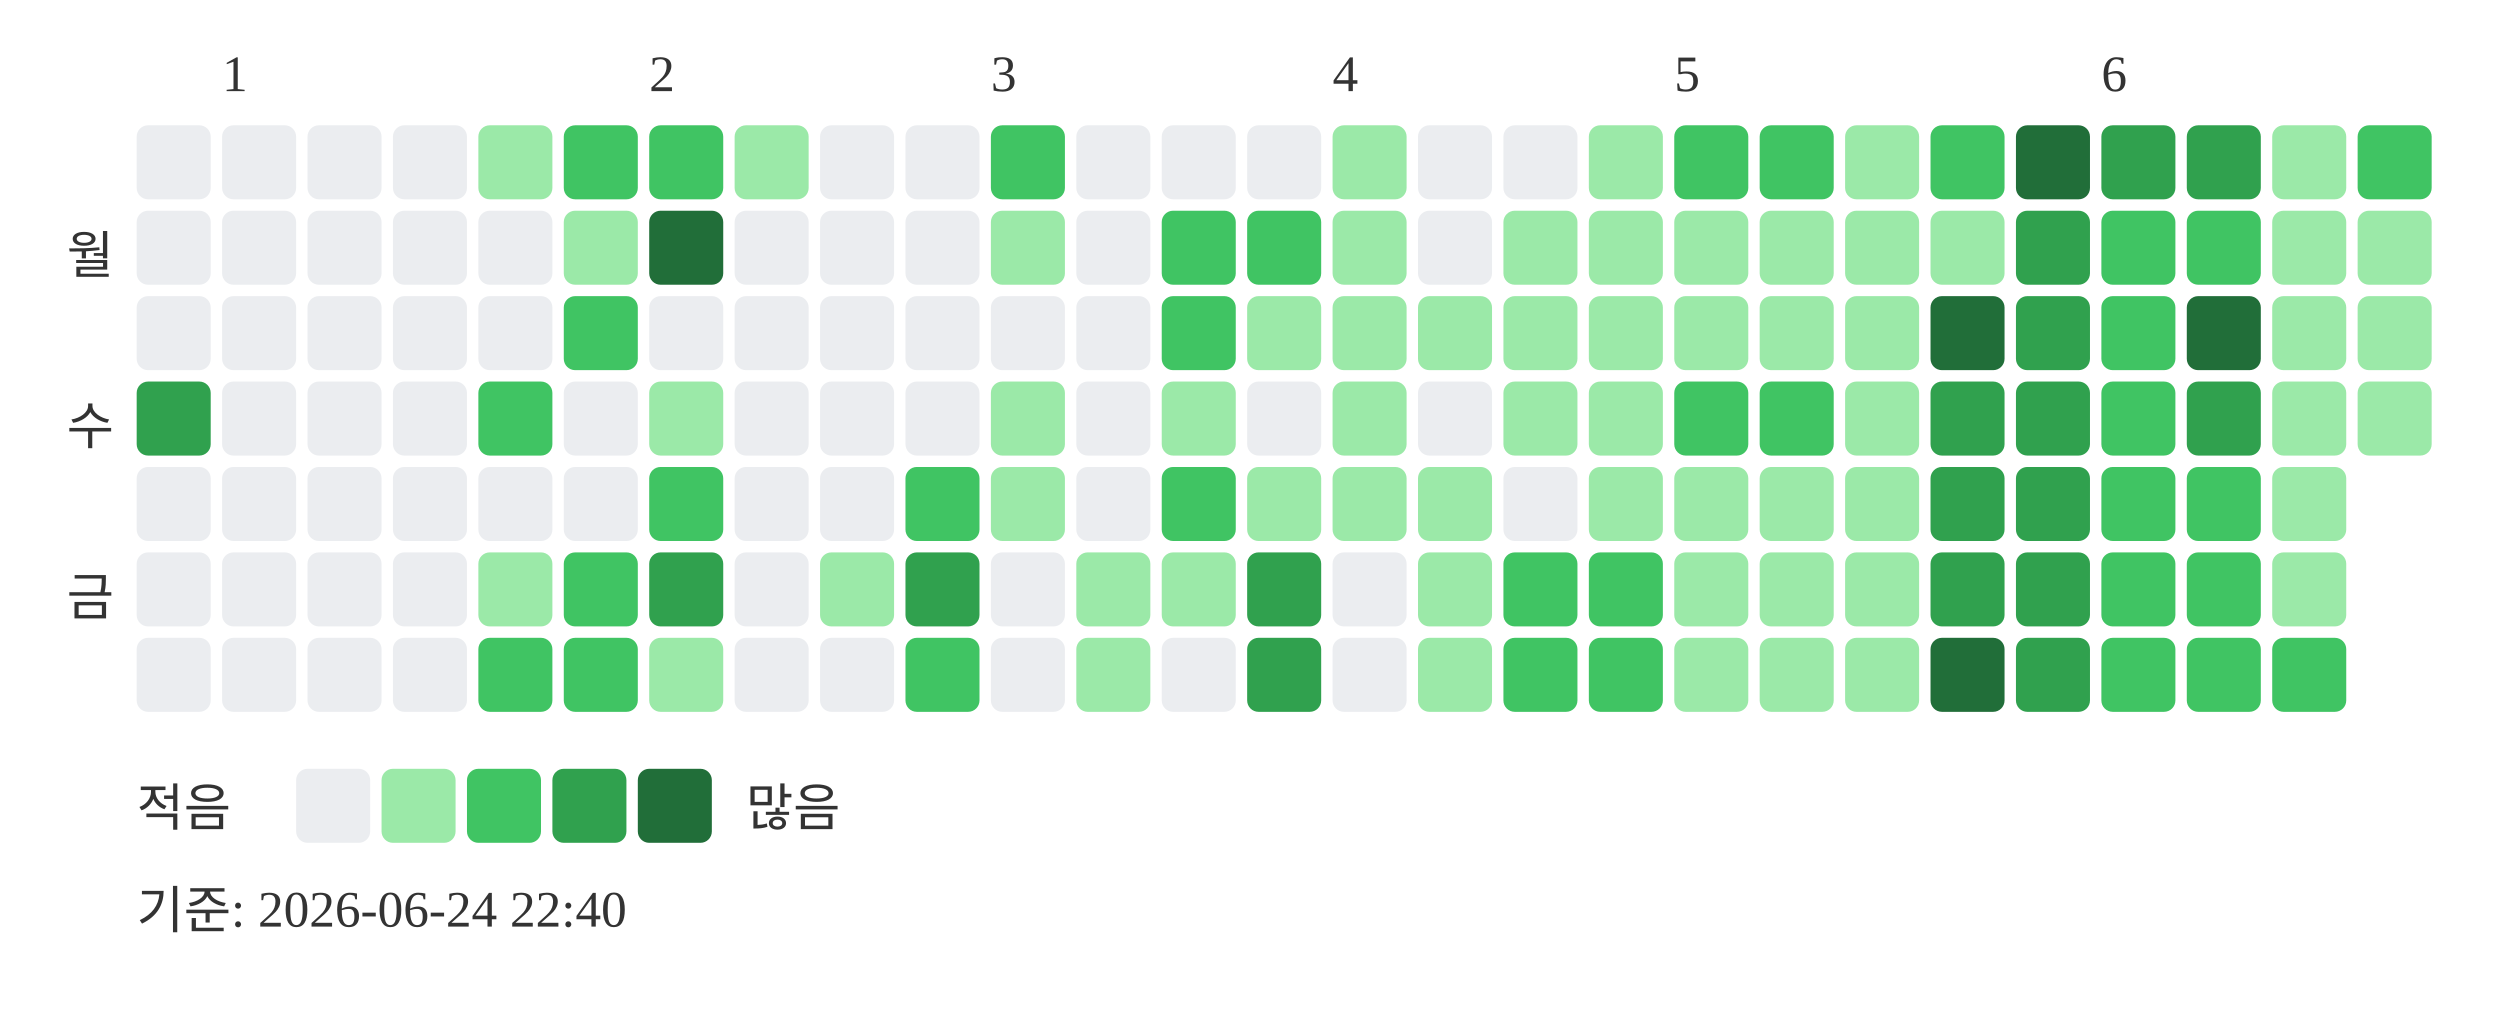
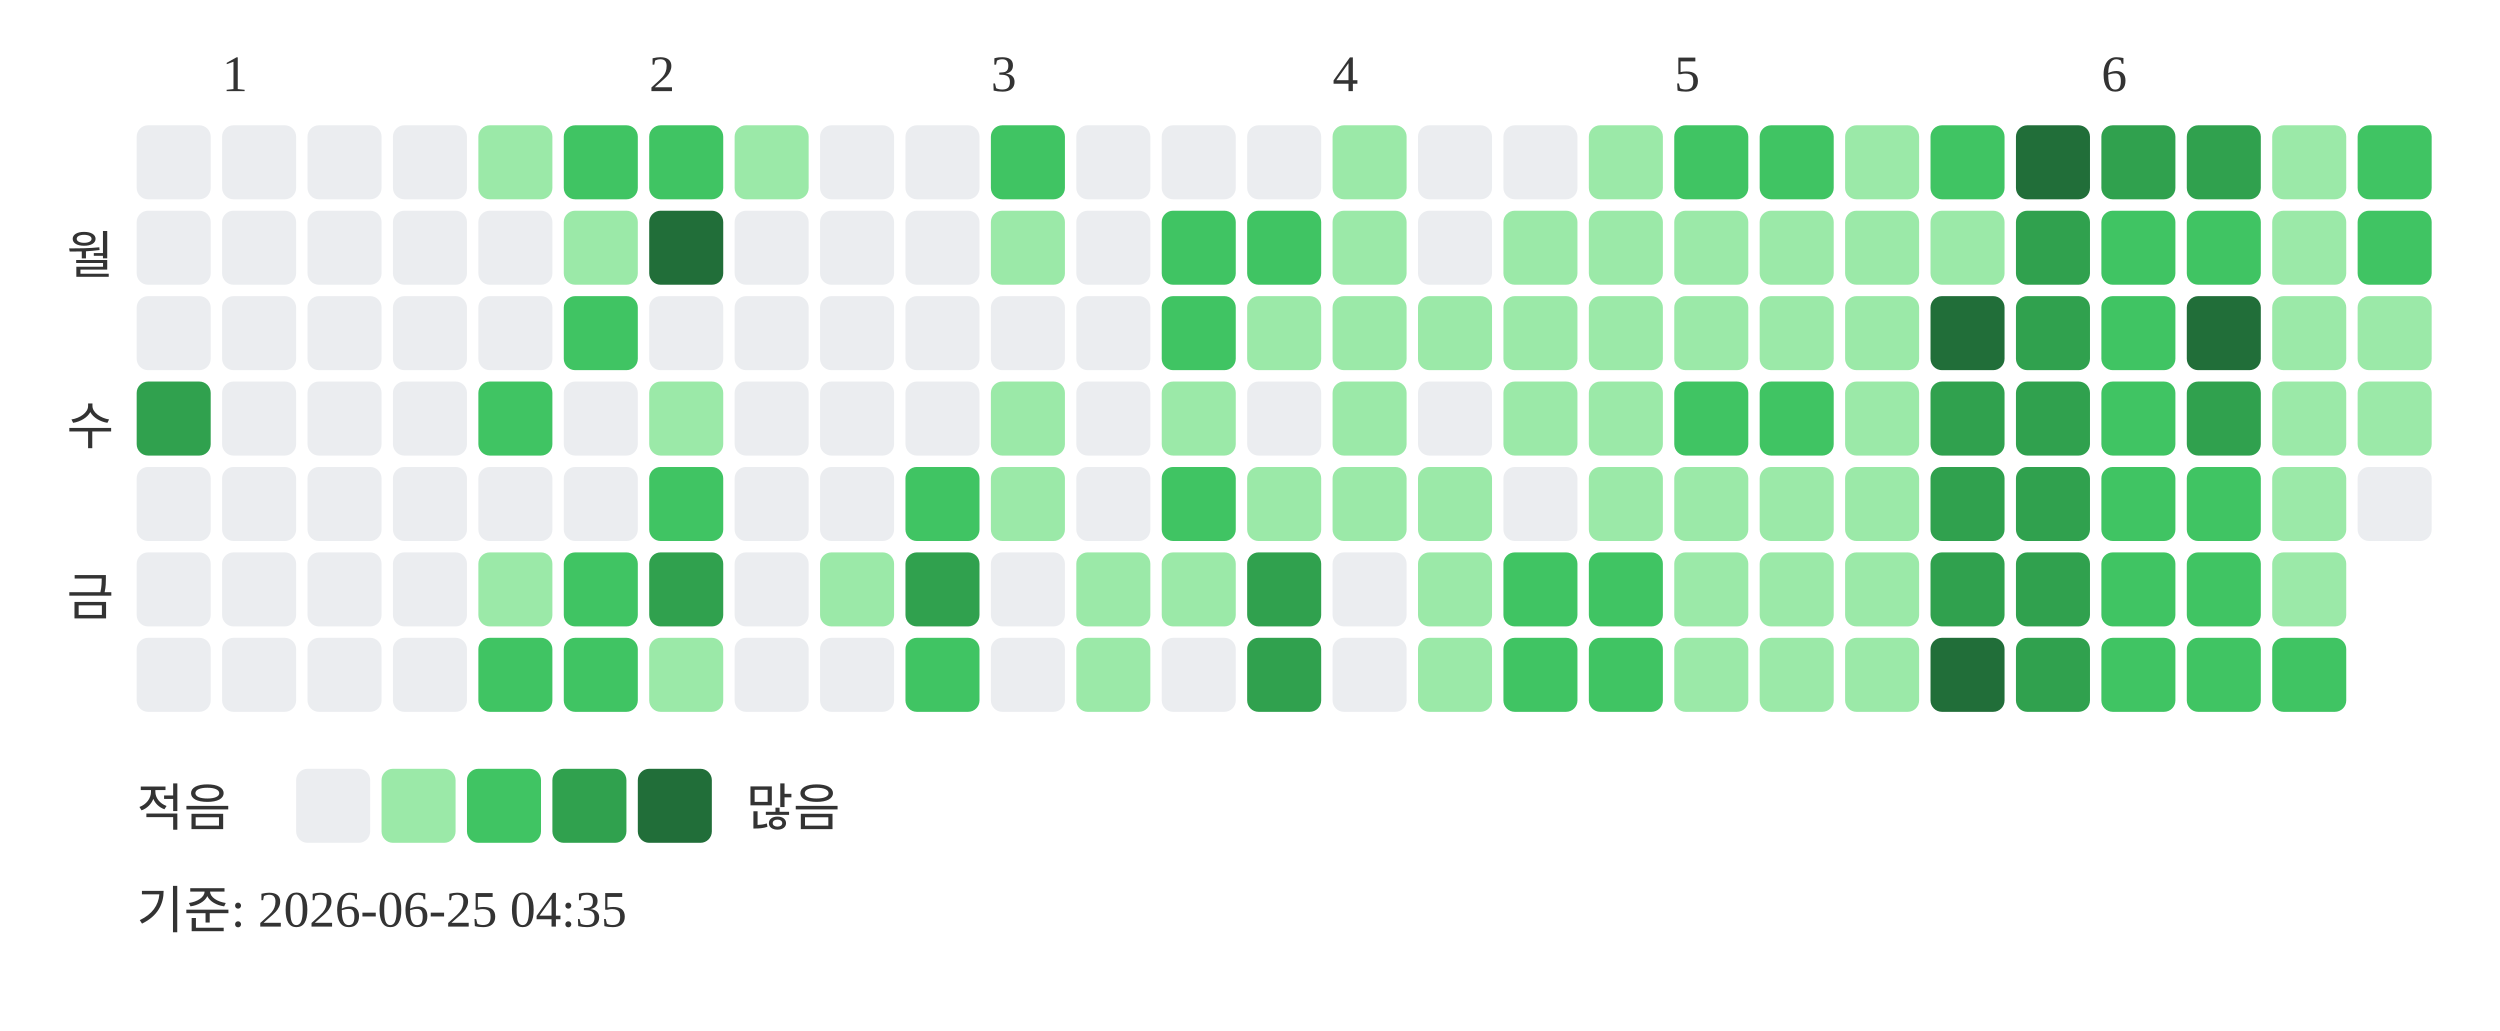
<svg xmlns="http://www.w3.org/2000/svg" width="439" height="181">
  <text x="39" y="16" font-size="9" fill="#333333">1</text>
  <text x="114" y="16" font-size="9" fill="#333333">2</text>
  <text x="174" y="16" font-size="9" fill="#333333">3</text>
  <text x="234" y="16" font-size="9" fill="#333333">4</text>
  <text x="294" y="16" font-size="9" fill="#333333">5</text>
  <text x="369" y="16" font-size="9" fill="#333333">6</text>
  <text x="20" y="48" text-anchor="end" font-size="9" fill="#333333">월</text>
  <text x="20" y="78" text-anchor="end" font-size="9" fill="#333333">수</text>
  <text x="20" y="108" text-anchor="end" font-size="9" fill="#333333">금</text>
  <rect x="24" y="22" width="13" height="13" rx="2" fill="#ebedf0" />
  <rect x="24" y="37" width="13" height="13" rx="2" fill="#ebedf0" />
  <rect x="24" y="52" width="13" height="13" rx="2" fill="#ebedf0" />
  <rect x="24" y="67" width="13" height="13" rx="2" fill="#30a14e" />
  <rect x="24" y="82" width="13" height="13" rx="2" fill="#ebedf0" />
  <rect x="24" y="97" width="13" height="13" rx="2" fill="#ebedf0" />
  <rect x="24" y="112" width="13" height="13" rx="2" fill="#ebedf0" />
  <rect x="39" y="22" width="13" height="13" rx="2" fill="#ebedf0" />
  <rect x="39" y="37" width="13" height="13" rx="2" fill="#ebedf0" />
  <rect x="39" y="52" width="13" height="13" rx="2" fill="#ebedf0" />
  <rect x="39" y="67" width="13" height="13" rx="2" fill="#ebedf0" />
  <rect x="39" y="82" width="13" height="13" rx="2" fill="#ebedf0" />
  <rect x="39" y="97" width="13" height="13" rx="2" fill="#ebedf0" />
  <rect x="39" y="112" width="13" height="13" rx="2" fill="#ebedf0" />
  <rect x="54" y="22" width="13" height="13" rx="2" fill="#ebedf0" />
  <rect x="54" y="37" width="13" height="13" rx="2" fill="#ebedf0" />
  <rect x="54" y="52" width="13" height="13" rx="2" fill="#ebedf0" />
  <rect x="54" y="67" width="13" height="13" rx="2" fill="#ebedf0" />
  <rect x="54" y="82" width="13" height="13" rx="2" fill="#ebedf0" />
  <rect x="54" y="97" width="13" height="13" rx="2" fill="#ebedf0" />
  <rect x="54" y="112" width="13" height="13" rx="2" fill="#ebedf0" />
  <rect x="69" y="22" width="13" height="13" rx="2" fill="#ebedf0" />
  <rect x="69" y="37" width="13" height="13" rx="2" fill="#ebedf0" />
  <rect x="69" y="52" width="13" height="13" rx="2" fill="#ebedf0" />
  <rect x="69" y="67" width="13" height="13" rx="2" fill="#ebedf0" />
  <rect x="69" y="82" width="13" height="13" rx="2" fill="#ebedf0" />
  <rect x="69" y="97" width="13" height="13" rx="2" fill="#ebedf0" />
  <rect x="69" y="112" width="13" height="13" rx="2" fill="#ebedf0" />
  <rect x="84" y="22" width="13" height="13" rx="2" fill="#9be9a8" />
  <rect x="84" y="37" width="13" height="13" rx="2" fill="#ebedf0" />
  <rect x="84" y="52" width="13" height="13" rx="2" fill="#ebedf0" />
  <rect x="84" y="67" width="13" height="13" rx="2" fill="#40c463" />
  <rect x="84" y="82" width="13" height="13" rx="2" fill="#ebedf0" />
  <rect x="84" y="97" width="13" height="13" rx="2" fill="#9be9a8" />
  <rect x="84" y="112" width="13" height="13" rx="2" fill="#40c463" />
  <rect x="99" y="22" width="13" height="13" rx="2" fill="#40c463" />
  <rect x="99" y="37" width="13" height="13" rx="2" fill="#9be9a8" />
  <rect x="99" y="52" width="13" height="13" rx="2" fill="#40c463" />
  <rect x="99" y="67" width="13" height="13" rx="2" fill="#ebedf0" />
  <rect x="99" y="82" width="13" height="13" rx="2" fill="#ebedf0" />
  <rect x="99" y="97" width="13" height="13" rx="2" fill="#40c463" />
  <rect x="99" y="112" width="13" height="13" rx="2" fill="#40c463" />
  <rect x="114" y="22" width="13" height="13" rx="2" fill="#40c463" />
  <rect x="114" y="37" width="13" height="13" rx="2" fill="#216e39" />
  <rect x="114" y="52" width="13" height="13" rx="2" fill="#ebedf0" />
  <rect x="114" y="67" width="13" height="13" rx="2" fill="#9be9a8" />
  <rect x="114" y="82" width="13" height="13" rx="2" fill="#40c463" />
  <rect x="114" y="97" width="13" height="13" rx="2" fill="#30a14e" />
  <rect x="114" y="112" width="13" height="13" rx="2" fill="#9be9a8" />
  <rect x="129" y="22" width="13" height="13" rx="2" fill="#9be9a8" />
  <rect x="129" y="37" width="13" height="13" rx="2" fill="#ebedf0" />
  <rect x="129" y="52" width="13" height="13" rx="2" fill="#ebedf0" />
  <rect x="129" y="67" width="13" height="13" rx="2" fill="#ebedf0" />
  <rect x="129" y="82" width="13" height="13" rx="2" fill="#ebedf0" />
  <rect x="129" y="97" width="13" height="13" rx="2" fill="#ebedf0" />
  <rect x="129" y="112" width="13" height="13" rx="2" fill="#ebedf0" />
  <rect x="144" y="22" width="13" height="13" rx="2" fill="#ebedf0" />
  <rect x="144" y="37" width="13" height="13" rx="2" fill="#ebedf0" />
  <rect x="144" y="52" width="13" height="13" rx="2" fill="#ebedf0" />
  <rect x="144" y="67" width="13" height="13" rx="2" fill="#ebedf0" />
  <rect x="144" y="82" width="13" height="13" rx="2" fill="#ebedf0" />
  <rect x="144" y="97" width="13" height="13" rx="2" fill="#9be9a8" />
  <rect x="144" y="112" width="13" height="13" rx="2" fill="#ebedf0" />
  <rect x="159" y="22" width="13" height="13" rx="2" fill="#ebedf0" />
  <rect x="159" y="37" width="13" height="13" rx="2" fill="#ebedf0" />
  <rect x="159" y="52" width="13" height="13" rx="2" fill="#ebedf0" />
  <rect x="159" y="67" width="13" height="13" rx="2" fill="#ebedf0" />
  <rect x="159" y="82" width="13" height="13" rx="2" fill="#40c463" />
  <rect x="159" y="97" width="13" height="13" rx="2" fill="#30a14e" />
  <rect x="159" y="112" width="13" height="13" rx="2" fill="#40c463" />
  <rect x="174" y="22" width="13" height="13" rx="2" fill="#40c463" />
  <rect x="174" y="37" width="13" height="13" rx="2" fill="#9be9a8" />
  <rect x="174" y="52" width="13" height="13" rx="2" fill="#ebedf0" />
  <rect x="174" y="67" width="13" height="13" rx="2" fill="#9be9a8" />
  <rect x="174" y="82" width="13" height="13" rx="2" fill="#9be9a8" />
  <rect x="174" y="97" width="13" height="13" rx="2" fill="#ebedf0" />
  <rect x="174" y="112" width="13" height="13" rx="2" fill="#ebedf0" />
  <rect x="189" y="22" width="13" height="13" rx="2" fill="#ebedf0" />
  <rect x="189" y="37" width="13" height="13" rx="2" fill="#ebedf0" />
  <rect x="189" y="52" width="13" height="13" rx="2" fill="#ebedf0" />
  <rect x="189" y="67" width="13" height="13" rx="2" fill="#ebedf0" />
  <rect x="189" y="82" width="13" height="13" rx="2" fill="#ebedf0" />
  <rect x="189" y="97" width="13" height="13" rx="2" fill="#9be9a8" />
  <rect x="189" y="112" width="13" height="13" rx="2" fill="#9be9a8" />
  <rect x="204" y="22" width="13" height="13" rx="2" fill="#ebedf0" />
  <rect x="204" y="37" width="13" height="13" rx="2" fill="#40c463" />
  <rect x="204" y="52" width="13" height="13" rx="2" fill="#40c463" />
  <rect x="204" y="67" width="13" height="13" rx="2" fill="#9be9a8" />
  <rect x="204" y="82" width="13" height="13" rx="2" fill="#40c463" />
  <rect x="204" y="97" width="13" height="13" rx="2" fill="#9be9a8" />
  <rect x="204" y="112" width="13" height="13" rx="2" fill="#ebedf0" />
  <rect x="219" y="22" width="13" height="13" rx="2" fill="#ebedf0" />
  <rect x="219" y="37" width="13" height="13" rx="2" fill="#40c463" />
  <rect x="219" y="52" width="13" height="13" rx="2" fill="#9be9a8" />
  <rect x="219" y="67" width="13" height="13" rx="2" fill="#ebedf0" />
  <rect x="219" y="82" width="13" height="13" rx="2" fill="#9be9a8" />
  <rect x="219" y="97" width="13" height="13" rx="2" fill="#30a14e" />
  <rect x="219" y="112" width="13" height="13" rx="2" fill="#30a14e" />
  <rect x="234" y="22" width="13" height="13" rx="2" fill="#9be9a8" />
  <rect x="234" y="37" width="13" height="13" rx="2" fill="#9be9a8" />
  <rect x="234" y="52" width="13" height="13" rx="2" fill="#9be9a8" />
  <rect x="234" y="67" width="13" height="13" rx="2" fill="#9be9a8" />
  <rect x="234" y="82" width="13" height="13" rx="2" fill="#9be9a8" />
  <rect x="234" y="97" width="13" height="13" rx="2" fill="#ebedf0" />
  <rect x="234" y="112" width="13" height="13" rx="2" fill="#ebedf0" />
  <rect x="249" y="22" width="13" height="13" rx="2" fill="#ebedf0" />
  <rect x="249" y="37" width="13" height="13" rx="2" fill="#ebedf0" />
  <rect x="249" y="52" width="13" height="13" rx="2" fill="#9be9a8" />
  <rect x="249" y="67" width="13" height="13" rx="2" fill="#ebedf0" />
  <rect x="249" y="82" width="13" height="13" rx="2" fill="#9be9a8" />
  <rect x="249" y="97" width="13" height="13" rx="2" fill="#9be9a8" />
  <rect x="249" y="112" width="13" height="13" rx="2" fill="#9be9a8" />
  <rect x="264" y="22" width="13" height="13" rx="2" fill="#ebedf0" />
  <rect x="264" y="37" width="13" height="13" rx="2" fill="#9be9a8" />
  <rect x="264" y="52" width="13" height="13" rx="2" fill="#9be9a8" />
  <rect x="264" y="67" width="13" height="13" rx="2" fill="#9be9a8" />
  <rect x="264" y="82" width="13" height="13" rx="2" fill="#ebedf0" />
  <rect x="264" y="97" width="13" height="13" rx="2" fill="#40c463" />
  <rect x="264" y="112" width="13" height="13" rx="2" fill="#40c463" />
  <rect x="279" y="22" width="13" height="13" rx="2" fill="#9be9a8" />
  <rect x="279" y="37" width="13" height="13" rx="2" fill="#9be9a8" />
  <rect x="279" y="52" width="13" height="13" rx="2" fill="#9be9a8" />
  <rect x="279" y="67" width="13" height="13" rx="2" fill="#9be9a8" />
  <rect x="279" y="82" width="13" height="13" rx="2" fill="#9be9a8" />
  <rect x="279" y="97" width="13" height="13" rx="2" fill="#40c463" />
  <rect x="279" y="112" width="13" height="13" rx="2" fill="#40c463" />
  <rect x="294" y="22" width="13" height="13" rx="2" fill="#40c463" />
  <rect x="294" y="37" width="13" height="13" rx="2" fill="#9be9a8" />
  <rect x="294" y="52" width="13" height="13" rx="2" fill="#9be9a8" />
  <rect x="294" y="67" width="13" height="13" rx="2" fill="#40c463" />
  <rect x="294" y="82" width="13" height="13" rx="2" fill="#9be9a8" />
  <rect x="294" y="97" width="13" height="13" rx="2" fill="#9be9a8" />
  <rect x="294" y="112" width="13" height="13" rx="2" fill="#9be9a8" />
  <rect x="309" y="22" width="13" height="13" rx="2" fill="#40c463" />
  <rect x="309" y="37" width="13" height="13" rx="2" fill="#9be9a8" />
  <rect x="309" y="52" width="13" height="13" rx="2" fill="#9be9a8" />
  <rect x="309" y="67" width="13" height="13" rx="2" fill="#40c463" />
  <rect x="309" y="82" width="13" height="13" rx="2" fill="#9be9a8" />
  <rect x="309" y="97" width="13" height="13" rx="2" fill="#9be9a8" />
  <rect x="309" y="112" width="13" height="13" rx="2" fill="#9be9a8" />
  <rect x="324" y="22" width="13" height="13" rx="2" fill="#9be9a8" />
  <rect x="324" y="37" width="13" height="13" rx="2" fill="#9be9a8" />
  <rect x="324" y="52" width="13" height="13" rx="2" fill="#9be9a8" />
  <rect x="324" y="67" width="13" height="13" rx="2" fill="#9be9a8" />
  <rect x="324" y="82" width="13" height="13" rx="2" fill="#9be9a8" />
  <rect x="324" y="97" width="13" height="13" rx="2" fill="#9be9a8" />
  <rect x="324" y="112" width="13" height="13" rx="2" fill="#9be9a8" />
  <rect x="339" y="22" width="13" height="13" rx="2" fill="#40c463" />
  <rect x="339" y="37" width="13" height="13" rx="2" fill="#9be9a8" />
  <rect x="339" y="52" width="13" height="13" rx="2" fill="#216e39" />
  <rect x="339" y="67" width="13" height="13" rx="2" fill="#30a14e" />
  <rect x="339" y="82" width="13" height="13" rx="2" fill="#30a14e" />
  <rect x="339" y="97" width="13" height="13" rx="2" fill="#30a14e" />
  <rect x="339" y="112" width="13" height="13" rx="2" fill="#216e39" />
  <rect x="354" y="22" width="13" height="13" rx="2" fill="#216e39" />
  <rect x="354" y="37" width="13" height="13" rx="2" fill="#30a14e" />
  <rect x="354" y="52" width="13" height="13" rx="2" fill="#30a14e" />
  <rect x="354" y="67" width="13" height="13" rx="2" fill="#30a14e" />
  <rect x="354" y="82" width="13" height="13" rx="2" fill="#30a14e" />
  <rect x="354" y="97" width="13" height="13" rx="2" fill="#30a14e" />
  <rect x="354" y="112" width="13" height="13" rx="2" fill="#30a14e" />
  <rect x="369" y="22" width="13" height="13" rx="2" fill="#30a14e" />
  <rect x="369" y="37" width="13" height="13" rx="2" fill="#40c463" />
  <rect x="369" y="52" width="13" height="13" rx="2" fill="#40c463" />
  <rect x="369" y="67" width="13" height="13" rx="2" fill="#40c463" />
  <rect x="369" y="82" width="13" height="13" rx="2" fill="#40c463" />
  <rect x="369" y="97" width="13" height="13" rx="2" fill="#40c463" />
  <rect x="369" y="112" width="13" height="13" rx="2" fill="#40c463" />
  <rect x="384" y="22" width="13" height="13" rx="2" fill="#30a14e" />
  <rect x="384" y="37" width="13" height="13" rx="2" fill="#40c463" />
  <rect x="384" y="52" width="13" height="13" rx="2" fill="#216e39" />
  <rect x="384" y="67" width="13" height="13" rx="2" fill="#30a14e" />
  <rect x="384" y="82" width="13" height="13" rx="2" fill="#40c463" />
  <rect x="384" y="97" width="13" height="13" rx="2" fill="#40c463" />
  <rect x="384" y="112" width="13" height="13" rx="2" fill="#40c463" />
  <rect x="399" y="22" width="13" height="13" rx="2" fill="#9be9a8" />
  <rect x="399" y="37" width="13" height="13" rx="2" fill="#9be9a8" />
  <rect x="399" y="52" width="13" height="13" rx="2" fill="#9be9a8" />
  <rect x="399" y="67" width="13" height="13" rx="2" fill="#9be9a8" />
  <rect x="399" y="82" width="13" height="13" rx="2" fill="#9be9a8" />
  <rect x="399" y="97" width="13" height="13" rx="2" fill="#9be9a8" />
  <rect x="399" y="112" width="13" height="13" rx="2" fill="#40c463" />
  <rect x="414" y="22" width="13" height="13" rx="2" fill="#40c463" />
-   <rect x="414" y="37" width="13" height="13" rx="2" fill="#9be9a8" />
+   <rect x="414" y="37" width="13" height="13" rx="2" fill="#40c463" />
  <rect x="414" y="52" width="13" height="13" rx="2" fill="#9be9a8" />
  <rect x="414" y="67" width="13" height="13" rx="2" fill="#9be9a8" />
+   <rect x="414" y="82" width="13" height="13" rx="2" fill="#ebedf0" />
  <text x="24" y="145" font-size="9" fill="#333333">적음</text>
  <rect x="52" y="135" width="13" height="13" rx="2" fill="#ebedf0" />
  <rect x="67" y="135" width="13" height="13" rx="2" fill="#9be9a8" />
  <rect x="82" y="135" width="13" height="13" rx="2" fill="#40c463" />
  <rect x="97" y="135" width="13" height="13" rx="2" fill="#30a14e" />
  <rect x="112" y="135" width="13" height="13" rx="2" fill="#216e39" />
  <text x="131" y="145" font-size="9" fill="#333333">많음</text>
-   <text x="24" y="163" font-size="9" fill="#333333">기준: 2026-06-24 22:40</text>
+   <text x="24" y="163" font-size="9" fill="#333333">기준: 2026-06-25 04:35</text>
</svg>
